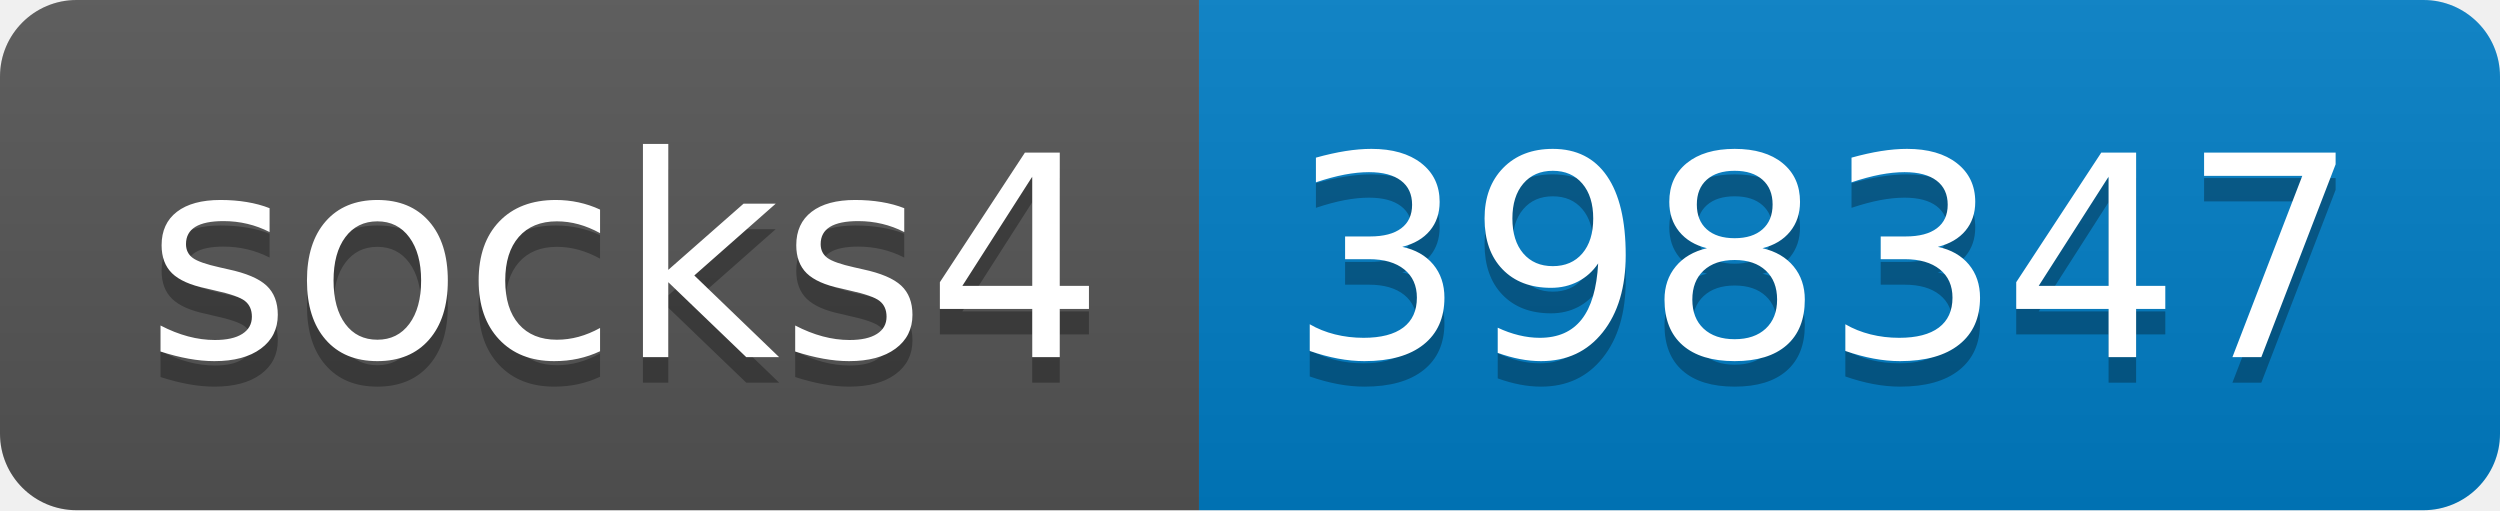
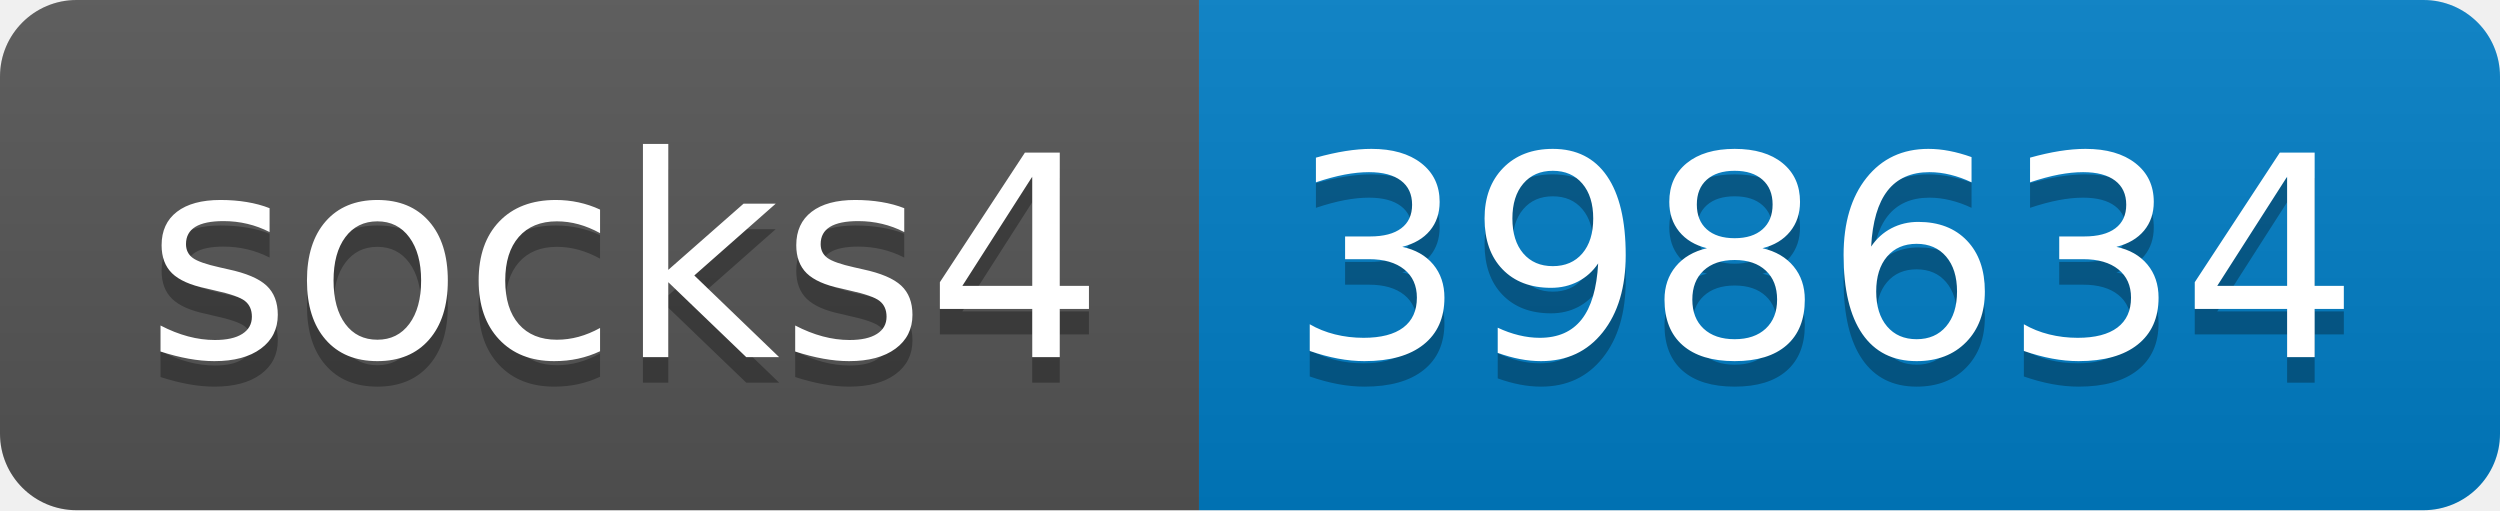
- <svg xmlns="http://www.w3.org/2000/svg" width="98" height="20" role="img" aria-label="socks4: 398347">
+ <svg xmlns="http://www.w3.org/2000/svg" width="98" height="20" role="img" aria-label="socks4: 398634">
  <linearGradient id="s" x2="0" y2="100%">
    <stop offset="0" stop-color="#bbb" stop-opacity=".1" />
    <stop offset="1" stop-opacity=".1" />
  </linearGradient>
  <clipPath id="r">
    <rect width="98" height="20" rx="3" fill="#fff" />
  </clipPath>
  <g clip-path="url(#r)">
    <rect width="47" height="20" fill="#555" />
    <rect x="47" width="51" height="20" fill="#007ec6" />
    <rect width="98" height="20" fill="url(#s)" />
  </g>
  <g fill="#fff" text-anchor="middle" font-family="Verdana,Geneva,DejaVu Sans,sans-serif" text-rendering="geometricPrecision" font-size="110">
    <text aria-hidden="true" x="245" y="150" fill="#010101" fill-opacity=".3" transform="scale(.1)" textLength="370">socks4</text>
    <text x="245" y="140" transform="scale(.1)" fill="#fff" textLength="370">socks4</text>
-     <text aria-hidden="true" x="715" y="150" fill="#010101" fill-opacity=".3" transform="scale(.1)" textLength="410">398347</text>
-     <text x="715" y="140" transform="scale(.1)" fill="#fff" textLength="410">398347</text>
+     <text aria-hidden="true" x="715" y="150" fill="#010101" fill-opacity=".3" transform="scale(.1)" textLength="410">398634</text>
+     <text x="715" y="140" transform="scale(.1)" fill="#fff" textLength="410">398634</text>
  </g>
</svg>
